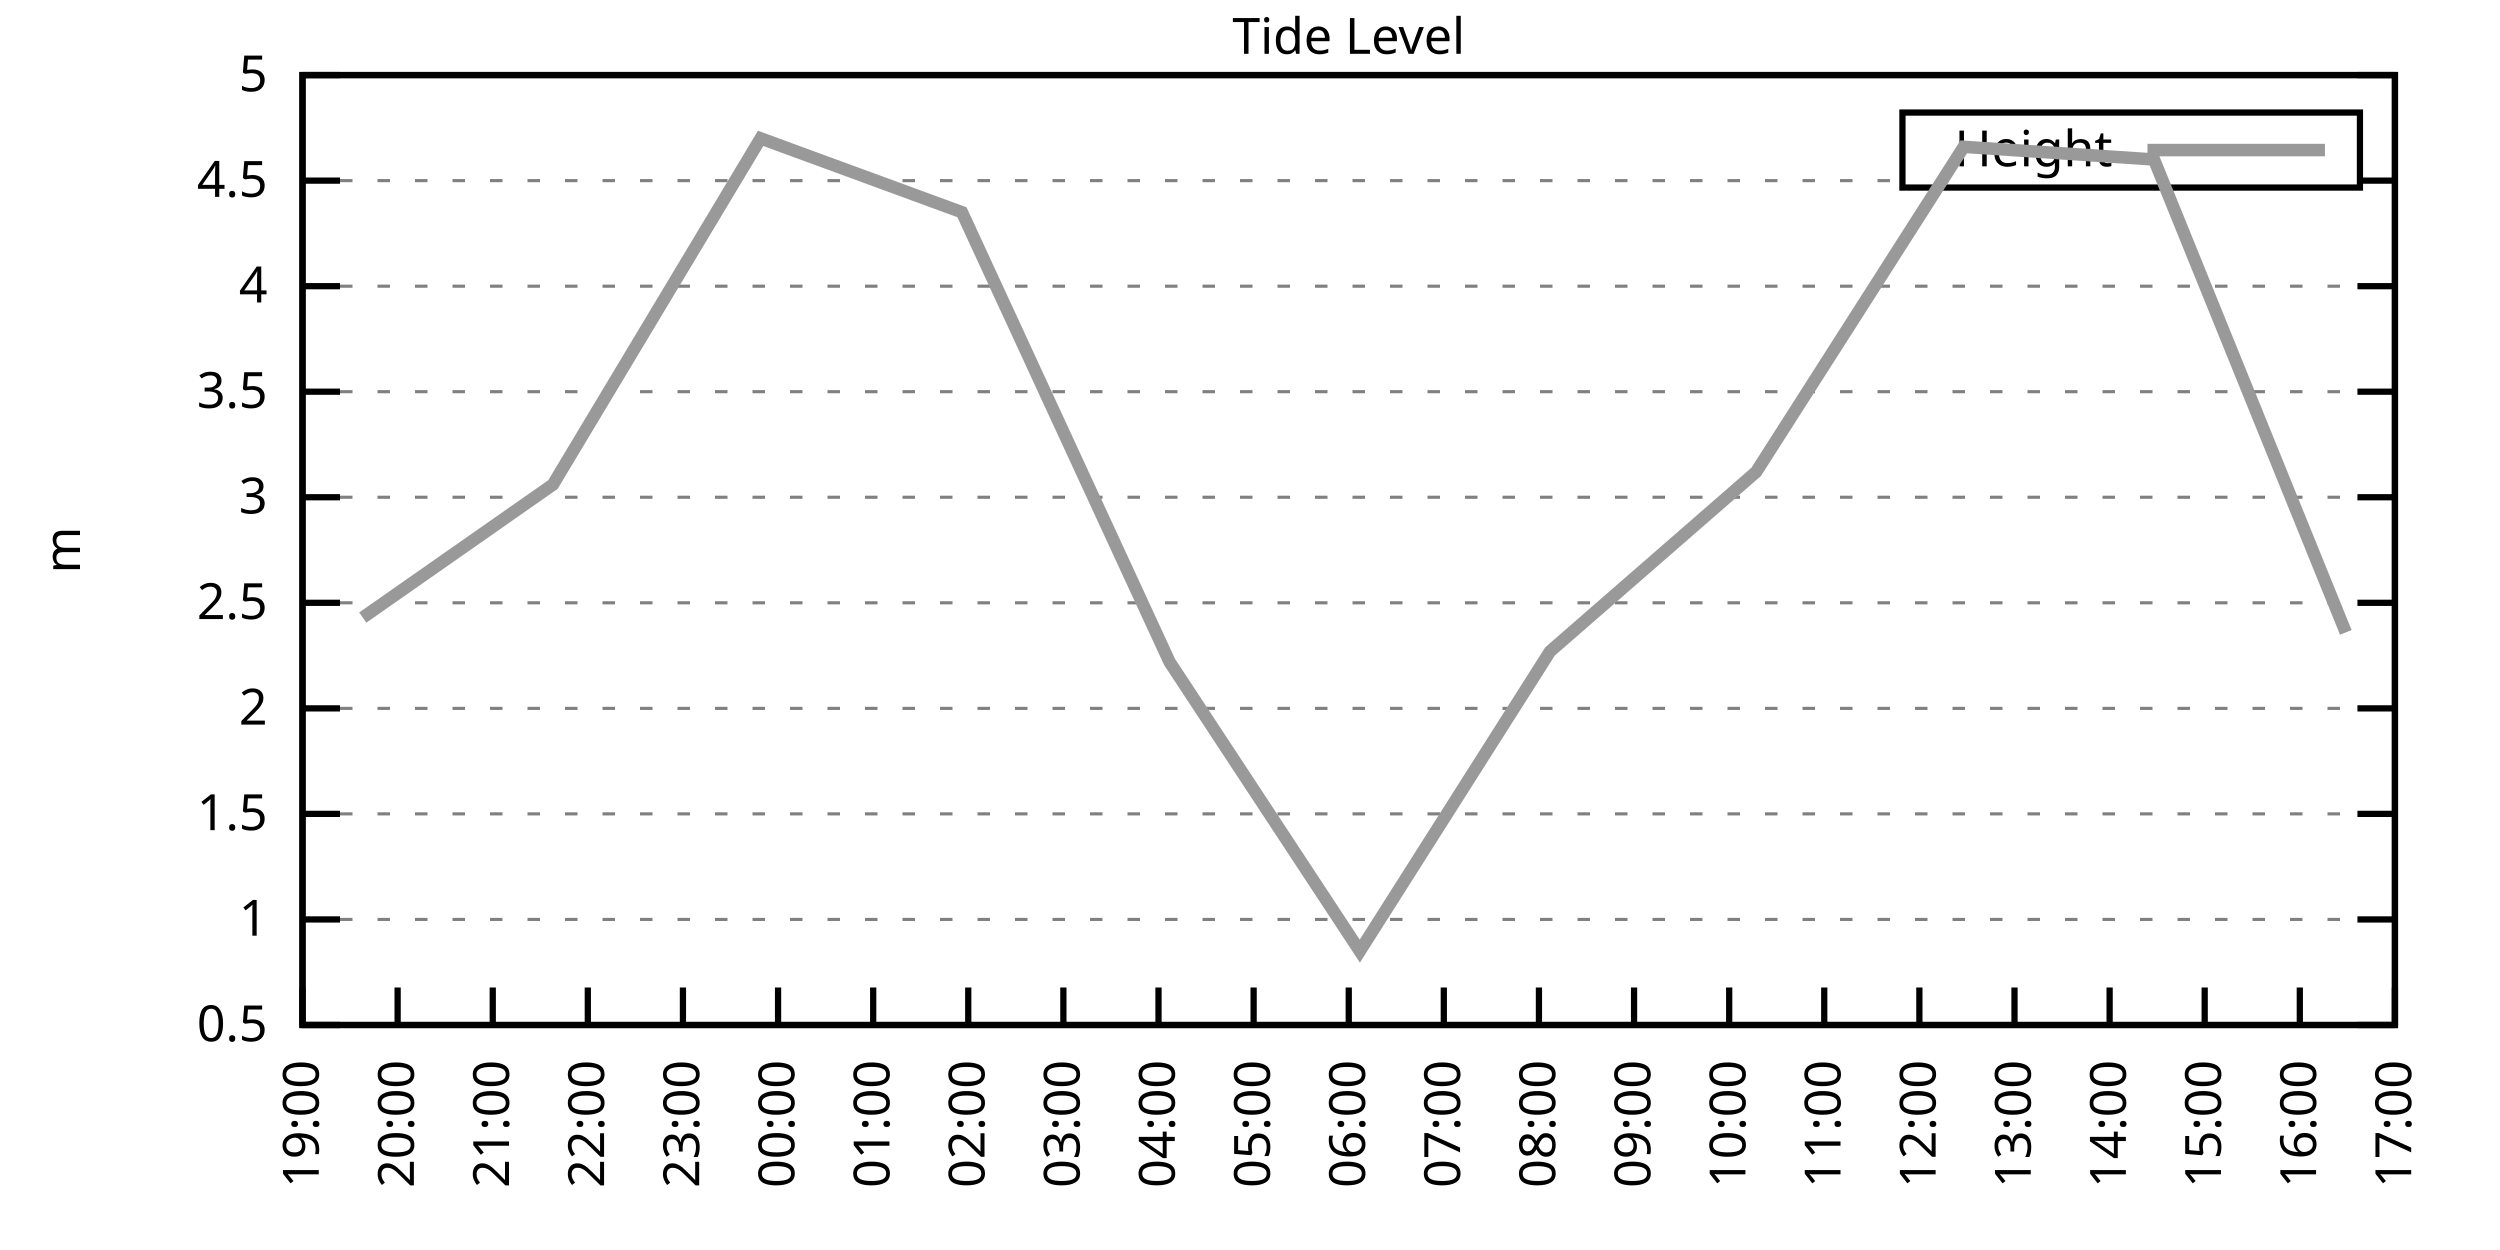
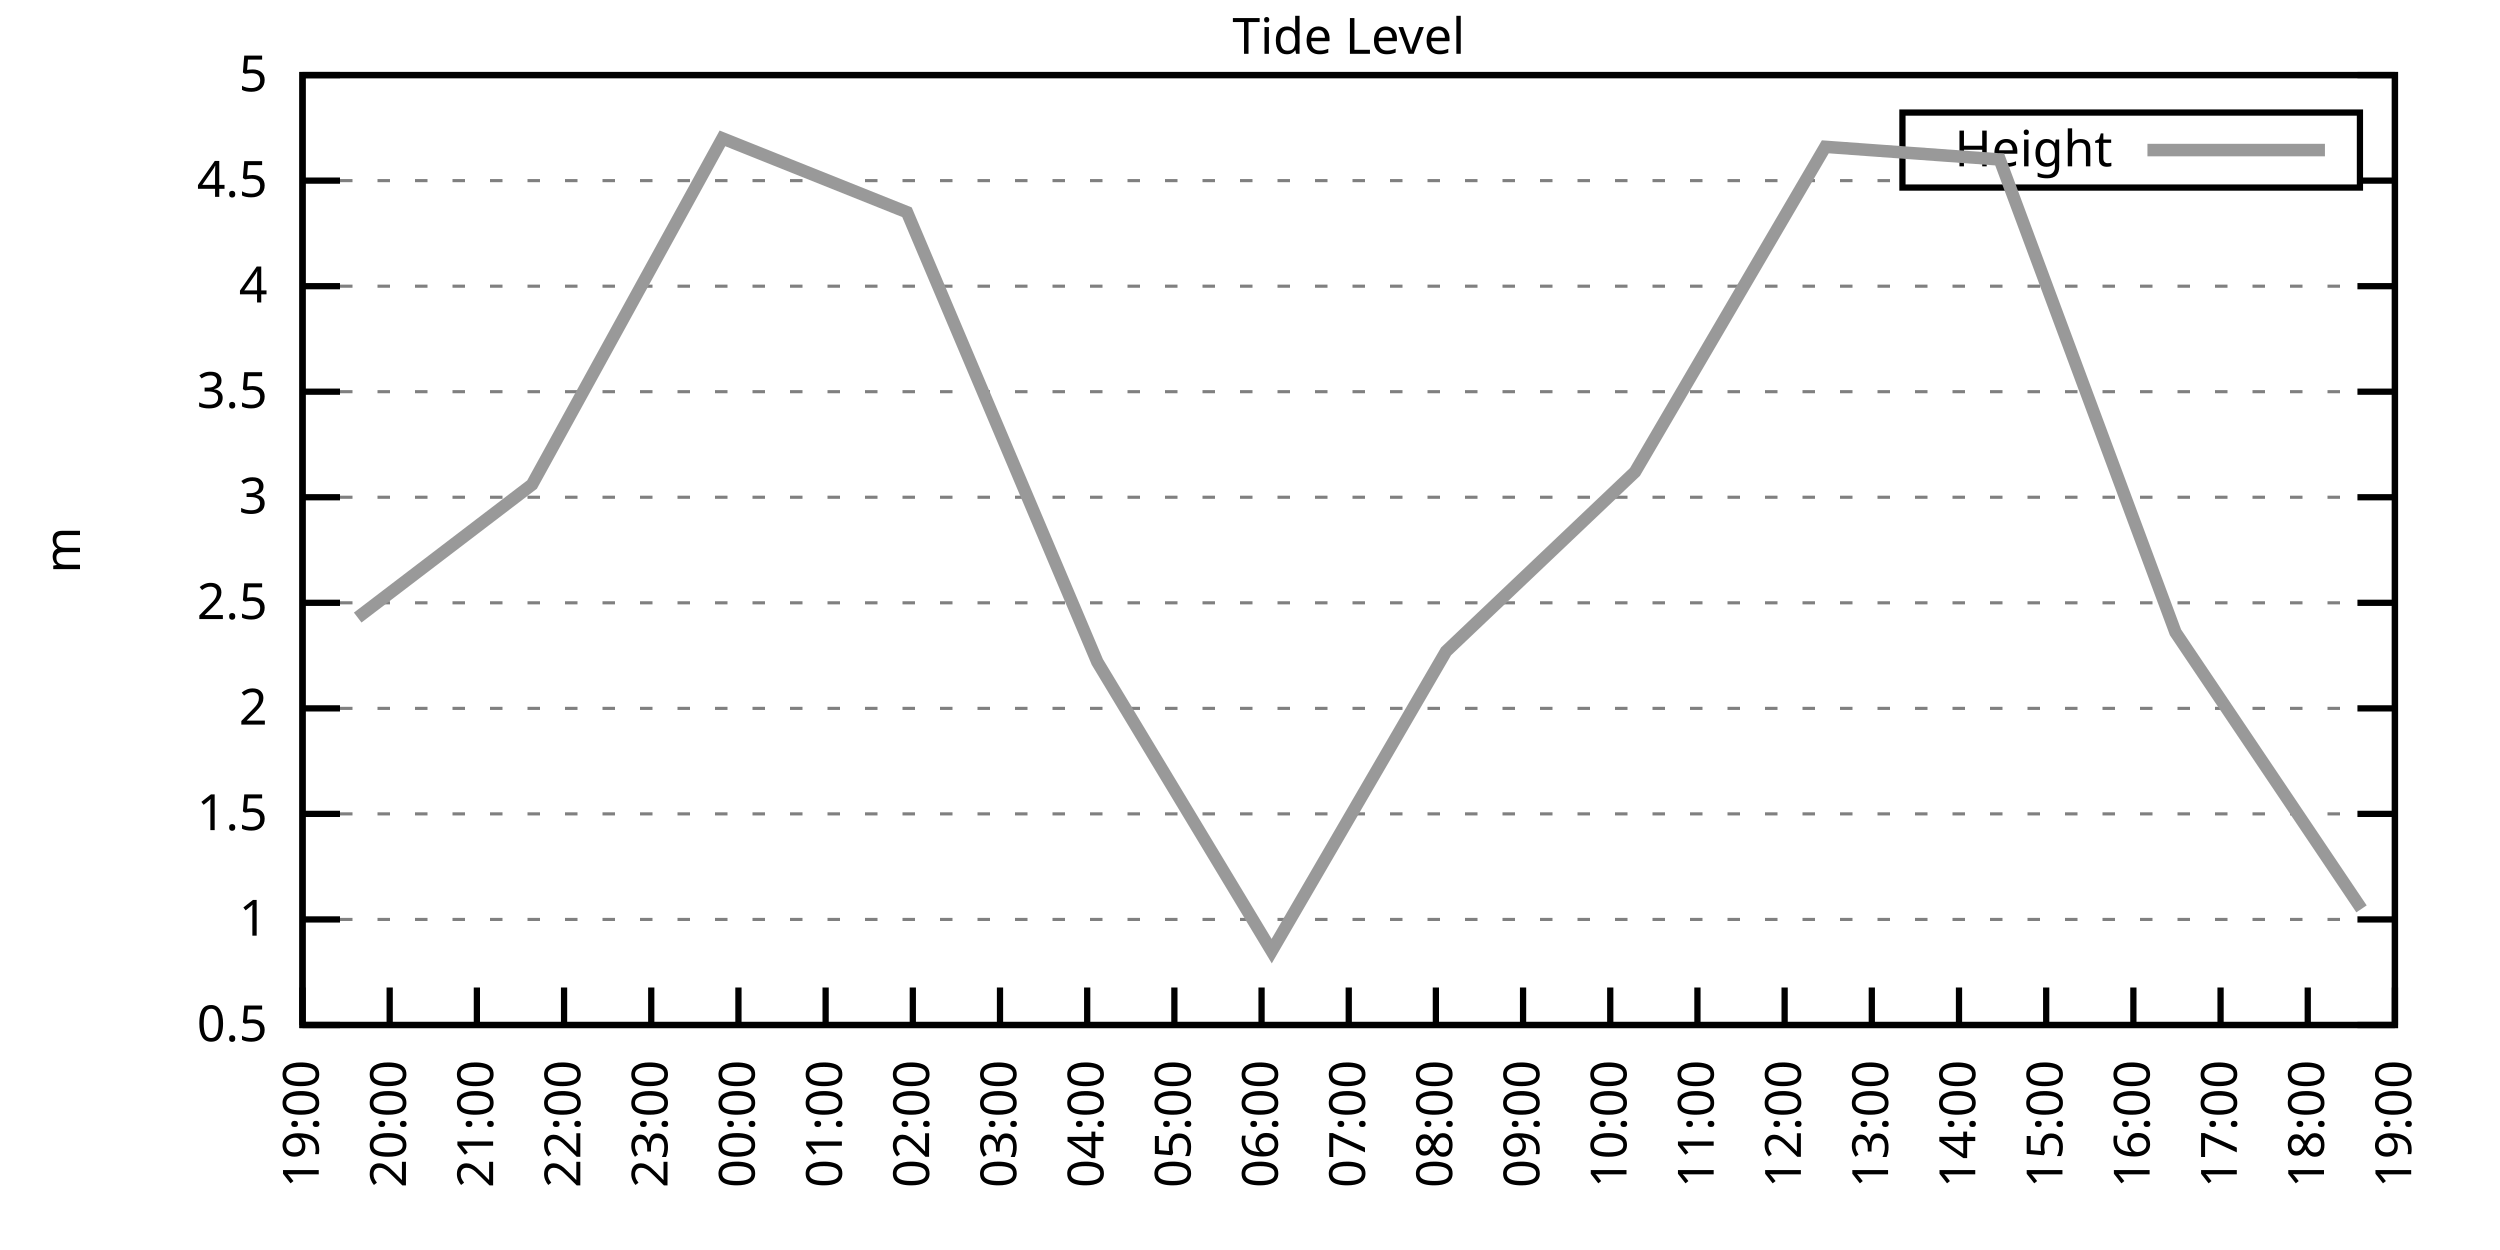
<svg xmlns="http://www.w3.org/2000/svg" xmlns:xlink="http://www.w3.org/1999/xlink" width="400" height="200" viewBox="0 0 400 200">
  <g id="gnuplot_canvas">
    <rect x="0" y="0" width="400" height="200" fill="none" />
    <defs>
      <circle id="gpDot" r="0.5" stroke-width="0.5" stroke="currentColor" />
      <path id="gpPt0" stroke-width="0.333" stroke="currentColor" d="M-1,0 h2 M0,-1 v2" />
      <path id="gpPt1" stroke-width="0.333" stroke="currentColor" d="M-1,-1 L1,1 M1,-1 L-1,1" />
      <path id="gpPt2" stroke-width="0.333" stroke="currentColor" d="M-1,0 L1,0 M0,-1 L0,1 M-1,-1 L1,1 M-1,1 L1,-1" />
      <rect id="gpPt3" stroke-width="0.333" stroke="currentColor" x="-1" y="-1" width="2" height="2" />
      <rect id="gpPt4" stroke-width="0.333" stroke="currentColor" fill="currentColor" x="-1" y="-1" width="2" height="2" />
      <circle id="gpPt5" stroke-width="0.333" stroke="currentColor" cx="0" cy="0" r="1" />
      <use xlink:href="#gpPt5" id="gpPt6" fill="currentColor" stroke="none" />
      <path id="gpPt7" stroke-width="0.333" stroke="currentColor" d="M0,-1.33 L-1.33,0.67 L1.33,0.67 z" />
      <use xlink:href="#gpPt7" id="gpPt8" fill="currentColor" stroke="none" />
      <use xlink:href="#gpPt7" id="gpPt9" stroke="currentColor" transform="rotate(180)" />
      <use xlink:href="#gpPt9" id="gpPt10" fill="currentColor" stroke="none" />
      <use xlink:href="#gpPt3" id="gpPt11" stroke="currentColor" transform="rotate(45)" />
      <use xlink:href="#gpPt11" id="gpPt12" fill="currentColor" stroke="none" />
      <path id="gpPt13" stroke-width="0.333" stroke="currentColor" d="M0,1.330 L1.265,0.411 L0.782,-1.067 L-0.782,-1.076 L-1.265,0.411 z" />
      <use xlink:href="#gpPt13" id="gpPt14" fill="currentColor" stroke="none" />
      <filter id="textbox" filterUnits="objectBoundingBox" x="0" y="0" height="1" width="1">
        <feFlood flood-color="white" flood-opacity="1" result="bgnd" />
        <feComposite in="SourceGraphic" in2="bgnd" operator="atop" />
      </filter>
      <filter id="greybox" filterUnits="objectBoundingBox" x="0" y="0" height="1" width="1">
        <feFlood flood-color="lightgrey" flood-opacity="1" result="grey" />
        <feComposite in="SourceGraphic" in2="grey" operator="atop" />
      </filter>
    </defs>
    <g fill="none" color="white" stroke="currentColor" stroke-width="1.00" stroke-linecap="butt" stroke-linejoin="miter">
</g>
    <g fill="none" color="black" stroke="currentColor" stroke-width="1.00" stroke-linecap="butt" stroke-linejoin="miter">
      <g stroke="none" shape-rendering="crispEdges">
        <polygon fill="rgb(255, 255, 255)" points="48.40,164.00 383.18,164.00 383.18,12.02 48.40,12.02 " />
      </g>
    </g>
    <g fill="none" color="black" stroke="currentColor" stroke-width="1.00" stroke-linecap="butt" stroke-linejoin="miter">
</g>
    <g fill="none" color="black" stroke="black" stroke-width="0.50" stroke-linecap="butt" stroke-linejoin="miter">
</g>
    <g fill="none" color="gray" stroke="currentColor" stroke-width="0.50" stroke-linecap="butt" stroke-linejoin="miter">
      <path stroke="gray" stroke-dasharray="2,4" class="gridline" d="M48.40,164.00 L383.19,164.00  " />
    </g>
    <g fill="none" color="gray" stroke="gray" stroke-width="1.00" stroke-linecap="butt" stroke-linejoin="miter">
</g>
    <g fill="none" color="black" stroke="currentColor" stroke-width="1.00" stroke-linecap="butt" stroke-linejoin="miter">
      <path stroke="black" d="M48.40,164.00 L54.40,164.00 M383.19,164.00 L377.19,164.00  " />
      <g transform="translate(42.80,166.60)" stroke="none" fill="black" font-family="Sans" font-size="8.00" text-anchor="end">
        <text>
          <tspan font-family="Sans"> 0.5</tspan>
        </text>
      </g>
    </g>
    <g fill="none" color="black" stroke="currentColor" stroke-width="1.00" stroke-linecap="butt" stroke-linejoin="miter">
</g>
    <g fill="none" color="black" stroke="black" stroke-width="0.50" stroke-linecap="butt" stroke-linejoin="miter">
</g>
    <g fill="none" color="gray" stroke="currentColor" stroke-width="0.50" stroke-linecap="butt" stroke-linejoin="miter">
      <path stroke="gray" stroke-dasharray="2,4" class="gridline" d="M48.40,147.11 L383.19,147.11  " />
    </g>
    <g fill="none" color="gray" stroke="gray" stroke-width="1.00" stroke-linecap="butt" stroke-linejoin="miter">
</g>
    <g fill="none" color="black" stroke="currentColor" stroke-width="1.00" stroke-linecap="butt" stroke-linejoin="miter">
      <path stroke="black" d="M48.40,147.11 L54.40,147.11 M383.19,147.11 L377.19,147.11  " />
      <g transform="translate(42.80,149.71)" stroke="none" fill="black" font-family="Sans" font-size="8.00" text-anchor="end">
        <text>
          <tspan font-family="Sans"> 1</tspan>
        </text>
      </g>
    </g>
    <g fill="none" color="black" stroke="currentColor" stroke-width="1.00" stroke-linecap="butt" stroke-linejoin="miter">
</g>
    <g fill="none" color="black" stroke="black" stroke-width="0.50" stroke-linecap="butt" stroke-linejoin="miter">
</g>
    <g fill="none" color="gray" stroke="currentColor" stroke-width="0.50" stroke-linecap="butt" stroke-linejoin="miter">
      <path stroke="gray" stroke-dasharray="2,4" class="gridline" d="M48.40,130.22 L383.19,130.22  " />
    </g>
    <g fill="none" color="gray" stroke="gray" stroke-width="1.00" stroke-linecap="butt" stroke-linejoin="miter">
</g>
    <g fill="none" color="black" stroke="currentColor" stroke-width="1.00" stroke-linecap="butt" stroke-linejoin="miter">
      <path stroke="black" d="M48.40,130.22 L54.40,130.22 M383.19,130.22 L377.19,130.22  " />
      <g transform="translate(42.80,132.82)" stroke="none" fill="black" font-family="Sans" font-size="8.00" text-anchor="end">
        <text>
          <tspan font-family="Sans"> 1.5</tspan>
        </text>
      </g>
    </g>
    <g fill="none" color="black" stroke="currentColor" stroke-width="1.00" stroke-linecap="butt" stroke-linejoin="miter">
</g>
    <g fill="none" color="black" stroke="black" stroke-width="0.50" stroke-linecap="butt" stroke-linejoin="miter">
</g>
    <g fill="none" color="gray" stroke="currentColor" stroke-width="0.50" stroke-linecap="butt" stroke-linejoin="miter">
      <path stroke="gray" stroke-dasharray="2,4" class="gridline" d="M48.40,113.34 L383.19,113.34  " />
    </g>
    <g fill="none" color="gray" stroke="gray" stroke-width="1.00" stroke-linecap="butt" stroke-linejoin="miter">
</g>
    <g fill="none" color="black" stroke="currentColor" stroke-width="1.00" stroke-linecap="butt" stroke-linejoin="miter">
      <path stroke="black" d="M48.40,113.34 L54.40,113.34 M383.19,113.34 L377.19,113.34  " />
      <g transform="translate(42.80,115.94)" stroke="none" fill="black" font-family="Sans" font-size="8.00" text-anchor="end">
        <text>
          <tspan font-family="Sans"> 2</tspan>
        </text>
      </g>
    </g>
    <g fill="none" color="black" stroke="currentColor" stroke-width="1.00" stroke-linecap="butt" stroke-linejoin="miter">
</g>
    <g fill="none" color="black" stroke="black" stroke-width="0.50" stroke-linecap="butt" stroke-linejoin="miter">
</g>
    <g fill="none" color="gray" stroke="currentColor" stroke-width="0.50" stroke-linecap="butt" stroke-linejoin="miter">
      <path stroke="gray" stroke-dasharray="2,4" class="gridline" d="M48.40,96.45 L383.19,96.45  " />
    </g>
    <g fill="none" color="gray" stroke="gray" stroke-width="1.00" stroke-linecap="butt" stroke-linejoin="miter">
</g>
    <g fill="none" color="black" stroke="currentColor" stroke-width="1.00" stroke-linecap="butt" stroke-linejoin="miter">
      <path stroke="black" d="M48.40,96.45 L54.40,96.45 M383.19,96.45 L377.19,96.45  " />
      <g transform="translate(42.80,99.05)" stroke="none" fill="black" font-family="Sans" font-size="8.00" text-anchor="end">
        <text>
          <tspan font-family="Sans"> 2.5</tspan>
        </text>
      </g>
    </g>
    <g fill="none" color="black" stroke="currentColor" stroke-width="1.00" stroke-linecap="butt" stroke-linejoin="miter">
</g>
    <g fill="none" color="black" stroke="black" stroke-width="0.50" stroke-linecap="butt" stroke-linejoin="miter">
</g>
    <g fill="none" color="gray" stroke="currentColor" stroke-width="0.50" stroke-linecap="butt" stroke-linejoin="miter">
      <path stroke="gray" stroke-dasharray="2,4" class="gridline" d="M48.40,79.56 L383.19,79.56  " />
    </g>
    <g fill="none" color="gray" stroke="gray" stroke-width="1.00" stroke-linecap="butt" stroke-linejoin="miter">
</g>
    <g fill="none" color="black" stroke="currentColor" stroke-width="1.00" stroke-linecap="butt" stroke-linejoin="miter">
      <path stroke="black" d="M48.40,79.56 L54.40,79.56 M383.19,79.56 L377.19,79.56  " />
      <g transform="translate(42.80,82.16)" stroke="none" fill="black" font-family="Sans" font-size="8.00" text-anchor="end">
        <text>
          <tspan font-family="Sans"> 3</tspan>
        </text>
      </g>
    </g>
    <g fill="none" color="black" stroke="currentColor" stroke-width="1.00" stroke-linecap="butt" stroke-linejoin="miter">
</g>
    <g fill="none" color="black" stroke="black" stroke-width="0.50" stroke-linecap="butt" stroke-linejoin="miter">
</g>
    <g fill="none" color="gray" stroke="currentColor" stroke-width="0.50" stroke-linecap="butt" stroke-linejoin="miter">
      <path stroke="gray" stroke-dasharray="2,4" class="gridline" d="M48.40,62.67 L383.19,62.67  " />
    </g>
    <g fill="none" color="gray" stroke="gray" stroke-width="1.00" stroke-linecap="butt" stroke-linejoin="miter">
</g>
    <g fill="none" color="black" stroke="currentColor" stroke-width="1.00" stroke-linecap="butt" stroke-linejoin="miter">
      <path stroke="black" d="M48.40,62.67 L54.40,62.67 M383.19,62.67 L377.19,62.67  " />
      <g transform="translate(42.80,65.27)" stroke="none" fill="black" font-family="Sans" font-size="8.00" text-anchor="end">
        <text>
          <tspan font-family="Sans"> 3.5</tspan>
        </text>
      </g>
    </g>
    <g fill="none" color="black" stroke="currentColor" stroke-width="1.00" stroke-linecap="butt" stroke-linejoin="miter">
</g>
    <g fill="none" color="black" stroke="black" stroke-width="0.50" stroke-linecap="butt" stroke-linejoin="miter">
</g>
    <g fill="none" color="gray" stroke="currentColor" stroke-width="0.50" stroke-linecap="butt" stroke-linejoin="miter">
      <path stroke="gray" stroke-dasharray="2,4" class="gridline" d="M48.40,45.79 L383.19,45.79  " />
    </g>
    <g fill="none" color="gray" stroke="gray" stroke-width="1.00" stroke-linecap="butt" stroke-linejoin="miter">
</g>
    <g fill="none" color="black" stroke="currentColor" stroke-width="1.00" stroke-linecap="butt" stroke-linejoin="miter">
      <path stroke="black" d="M48.40,45.79 L54.40,45.79 M383.19,45.79 L377.19,45.79  " />
      <g transform="translate(42.80,48.39)" stroke="none" fill="black" font-family="Sans" font-size="8.00" text-anchor="end">
        <text>
          <tspan font-family="Sans"> 4</tspan>
        </text>
      </g>
    </g>
    <g fill="none" color="black" stroke="currentColor" stroke-width="1.00" stroke-linecap="butt" stroke-linejoin="miter">
</g>
    <g fill="none" color="black" stroke="black" stroke-width="0.50" stroke-linecap="butt" stroke-linejoin="miter">
</g>
    <g fill="none" color="gray" stroke="currentColor" stroke-width="0.50" stroke-linecap="butt" stroke-linejoin="miter">
      <path stroke="gray" stroke-dasharray="2,4" class="gridline" d="M48.40,28.90 L304.39,28.90 M377.59,28.90 L383.19,28.90  " />
    </g>
    <g fill="none" color="gray" stroke="gray" stroke-width="1.00" stroke-linecap="butt" stroke-linejoin="miter">
</g>
    <g fill="none" color="black" stroke="currentColor" stroke-width="1.00" stroke-linecap="butt" stroke-linejoin="miter">
      <path stroke="black" d="M48.40,28.90 L54.40,28.90 M383.19,28.90 L377.19,28.90  " />
      <g transform="translate(42.80,31.50)" stroke="none" fill="black" font-family="Sans" font-size="8.00" text-anchor="end">
        <text>
          <tspan font-family="Sans"> 4.5</tspan>
        </text>
      </g>
    </g>
    <g fill="none" color="black" stroke="currentColor" stroke-width="1.00" stroke-linecap="butt" stroke-linejoin="miter">
</g>
    <g fill="none" color="black" stroke="black" stroke-width="0.50" stroke-linecap="butt" stroke-linejoin="miter">
</g>
    <g fill="none" color="gray" stroke="currentColor" stroke-width="0.50" stroke-linecap="butt" stroke-linejoin="miter">
      <path stroke="gray" stroke-dasharray="2,4" class="gridline" d="M48.40,12.01 L383.19,12.01  " />
    </g>
    <g fill="none" color="gray" stroke="gray" stroke-width="1.00" stroke-linecap="butt" stroke-linejoin="miter">
</g>
    <g fill="none" color="black" stroke="currentColor" stroke-width="1.00" stroke-linecap="butt" stroke-linejoin="miter">
      <path stroke="black" d="M48.40,12.01 L54.40,12.01 M383.19,12.01 L377.19,12.01  " />
      <g transform="translate(42.80,14.61)" stroke="none" fill="black" font-family="Sans" font-size="8.00" text-anchor="end">
        <text>
          <tspan font-family="Sans"> 5</tspan>
        </text>
      </g>
    </g>
    <g fill="none" color="black" stroke="currentColor" stroke-width="1.00" stroke-linecap="butt" stroke-linejoin="miter">
      <path stroke="black" d="M48.40,164.00 L48.40,158.00  " />
      <g transform="translate(51.00,169.60) rotate(270.00)" stroke="none" fill="black" font-family="Sans" font-size="8.00" text-anchor="end">
        <text>
          <tspan font-family="Sans">19:00</tspan>
        </text>
      </g>
    </g>
    <g fill="none" color="black" stroke="currentColor" stroke-width="1.00" stroke-linecap="butt" stroke-linejoin="miter">
-       <path stroke="black" d="M63.62,164.00 L63.62,158.00  " />
-       <g transform="translate(66.22,169.60) rotate(270.00)" stroke="none" fill="black" font-family="Sans" font-size="8.00" text-anchor="end">
+       <path stroke="black" d="M62.35,164.00 L62.35,158.00  " />
+       <g transform="translate(64.95,169.60) rotate(270.00)" stroke="none" fill="black" font-family="Sans" font-size="8.00" text-anchor="end">
        <text>
          <tspan font-family="Sans">20:00</tspan>
        </text>
      </g>
    </g>
    <g fill="none" color="black" stroke="currentColor" stroke-width="1.00" stroke-linecap="butt" stroke-linejoin="miter">
-       <path stroke="black" d="M78.84,164.00 L78.84,158.00  " />
-       <g transform="translate(81.44,169.60) rotate(270.00)" stroke="none" fill="black" font-family="Sans" font-size="8.00" text-anchor="end">
+       <path stroke="black" d="M76.30,164.00 L76.30,158.00  " />
+       <g transform="translate(78.90,169.60) rotate(270.00)" stroke="none" fill="black" font-family="Sans" font-size="8.00" text-anchor="end">
        <text>
          <tspan font-family="Sans">21:00</tspan>
        </text>
      </g>
    </g>
    <g fill="none" color="black" stroke="currentColor" stroke-width="1.00" stroke-linecap="butt" stroke-linejoin="miter">
-       <path stroke="black" d="M94.05,164.00 L94.05,158.00  " />
-       <g transform="translate(96.65,169.60) rotate(270.00)" stroke="none" fill="black" font-family="Sans" font-size="8.00" text-anchor="end">
+       <path stroke="black" d="M90.25,164.00 L90.25,158.00  " />
+       <g transform="translate(92.85,169.60) rotate(270.00)" stroke="none" fill="black" font-family="Sans" font-size="8.00" text-anchor="end">
        <text>
          <tspan font-family="Sans">22:00</tspan>
        </text>
      </g>
    </g>
    <g fill="none" color="black" stroke="currentColor" stroke-width="1.00" stroke-linecap="butt" stroke-linejoin="miter">
-       <path stroke="black" d="M109.27,164.00 L109.27,158.00  " />
-       <g transform="translate(111.87,169.60) rotate(270.00)" stroke="none" fill="black" font-family="Sans" font-size="8.00" text-anchor="end">
+       <path stroke="black" d="M104.20,164.00 L104.20,158.00  " />
+       <g transform="translate(106.80,169.60) rotate(270.00)" stroke="none" fill="black" font-family="Sans" font-size="8.00" text-anchor="end">
        <text>
          <tspan font-family="Sans">23:00</tspan>
        </text>
      </g>
    </g>
    <g fill="none" color="black" stroke="currentColor" stroke-width="1.00" stroke-linecap="butt" stroke-linejoin="miter">
-       <path stroke="black" d="M124.49,164.00 L124.49,158.00  " />
-       <g transform="translate(127.09,169.60) rotate(270.00)" stroke="none" fill="black" font-family="Sans" font-size="8.00" text-anchor="end">
+       <path stroke="black" d="M118.15,164.00 L118.15,158.00  " />
+       <g transform="translate(120.75,169.60) rotate(270.00)" stroke="none" fill="black" font-family="Sans" font-size="8.00" text-anchor="end">
        <text>
          <tspan font-family="Sans">00:00</tspan>
        </text>
      </g>
    </g>
    <g fill="none" color="black" stroke="currentColor" stroke-width="1.00" stroke-linecap="butt" stroke-linejoin="miter">
-       <path stroke="black" d="M139.71,164.00 L139.71,158.00  " />
-       <g transform="translate(142.31,169.60) rotate(270.00)" stroke="none" fill="black" font-family="Sans" font-size="8.00" text-anchor="end">
+       <path stroke="black" d="M132.10,164.00 L132.10,158.00  " />
+       <g transform="translate(134.70,169.60) rotate(270.00)" stroke="none" fill="black" font-family="Sans" font-size="8.00" text-anchor="end">
        <text>
          <tspan font-family="Sans">01:00</tspan>
        </text>
      </g>
    </g>
    <g fill="none" color="black" stroke="currentColor" stroke-width="1.00" stroke-linecap="butt" stroke-linejoin="miter">
-       <path stroke="black" d="M154.92,164.00 L154.92,158.00  " />
-       <g transform="translate(157.52,169.60) rotate(270.00)" stroke="none" fill="black" font-family="Sans" font-size="8.00" text-anchor="end">
+       <path stroke="black" d="M146.05,164.00 L146.05,158.00  " />
+       <g transform="translate(148.65,169.60) rotate(270.00)" stroke="none" fill="black" font-family="Sans" font-size="8.00" text-anchor="end">
        <text>
          <tspan font-family="Sans">02:00</tspan>
        </text>
      </g>
    </g>
    <g fill="none" color="black" stroke="currentColor" stroke-width="1.00" stroke-linecap="butt" stroke-linejoin="miter">
-       <path stroke="black" d="M170.14,164.00 L170.14,158.00  " />
-       <g transform="translate(172.74,169.60) rotate(270.00)" stroke="none" fill="black" font-family="Sans" font-size="8.00" text-anchor="end">
+       <path stroke="black" d="M160.00,164.00 L160.00,158.00  " />
+       <g transform="translate(162.60,169.60) rotate(270.00)" stroke="none" fill="black" font-family="Sans" font-size="8.00" text-anchor="end">
        <text>
          <tspan font-family="Sans">03:00</tspan>
        </text>
      </g>
    </g>
    <g fill="none" color="black" stroke="currentColor" stroke-width="1.00" stroke-linecap="butt" stroke-linejoin="miter">
-       <path stroke="black" d="M185.36,164.00 L185.36,158.00  " />
-       <g transform="translate(187.96,169.60) rotate(270.00)" stroke="none" fill="black" font-family="Sans" font-size="8.00" text-anchor="end">
+       <path stroke="black" d="M173.95,164.00 L173.95,158.00  " />
+       <g transform="translate(176.55,169.60) rotate(270.00)" stroke="none" fill="black" font-family="Sans" font-size="8.00" text-anchor="end">
        <text>
          <tspan font-family="Sans">04:00</tspan>
        </text>
      </g>
    </g>
    <g fill="none" color="black" stroke="currentColor" stroke-width="1.00" stroke-linecap="butt" stroke-linejoin="miter">
-       <path stroke="black" d="M200.58,164.00 L200.58,158.00  " />
-       <g transform="translate(203.18,169.60) rotate(270.00)" stroke="none" fill="black" font-family="Sans" font-size="8.00" text-anchor="end">
+       <path stroke="black" d="M187.90,164.00 L187.90,158.00  " />
+       <g transform="translate(190.50,169.60) rotate(270.00)" stroke="none" fill="black" font-family="Sans" font-size="8.00" text-anchor="end">
        <text>
          <tspan font-family="Sans">05:00</tspan>
+         </text>
+       </g>
+     </g>
+     <g fill="none" color="black" stroke="currentColor" stroke-width="1.00" stroke-linecap="butt" stroke-linejoin="miter">
+       <path stroke="black" d="M201.85,164.00 L201.85,158.00  " />
+       <g transform="translate(204.45,169.60) rotate(270.00)" stroke="none" fill="black" font-family="Sans" font-size="8.00" text-anchor="end">
+         <text>
+           <tspan font-family="Sans">06:00</tspan>
        </text>
      </g>
    </g>
    <g fill="none" color="black" stroke="currentColor" stroke-width="1.00" stroke-linecap="butt" stroke-linejoin="miter">
      <path stroke="black" d="M215.80,164.00 L215.80,158.00  " />
      <g transform="translate(218.40,169.60) rotate(270.00)" stroke="none" fill="black" font-family="Sans" font-size="8.00" text-anchor="end">
        <text>
-           <tspan font-family="Sans">06:00</tspan>
-         </text>
-       </g>
-     </g>
-     <g fill="none" color="black" stroke="currentColor" stroke-width="1.00" stroke-linecap="butt" stroke-linejoin="miter">
-       <path stroke="black" d="M231.01,164.00 L231.01,158.00  " />
-       <g transform="translate(233.61,169.60) rotate(270.00)" stroke="none" fill="black" font-family="Sans" font-size="8.00" text-anchor="end">
-         <text>
          <tspan font-family="Sans">07:00</tspan>
        </text>
      </g>
    </g>
    <g fill="none" color="black" stroke="currentColor" stroke-width="1.00" stroke-linecap="butt" stroke-linejoin="miter">
-       <path stroke="black" d="M246.23,164.00 L246.23,158.00  " />
-       <g transform="translate(248.83,169.60) rotate(270.00)" stroke="none" fill="black" font-family="Sans" font-size="8.00" text-anchor="end">
+       <path stroke="black" d="M229.74,164.00 L229.74,158.00  " />
+       <g transform="translate(232.34,169.60) rotate(270.00)" stroke="none" fill="black" font-family="Sans" font-size="8.00" text-anchor="end">
        <text>
          <tspan font-family="Sans">08:00</tspan>
        </text>
      </g>
    </g>
    <g fill="none" color="black" stroke="currentColor" stroke-width="1.00" stroke-linecap="butt" stroke-linejoin="miter">
-       <path stroke="black" d="M261.45,164.00 L261.45,158.00  " />
-       <g transform="translate(264.05,169.60) rotate(270.00)" stroke="none" fill="black" font-family="Sans" font-size="8.00" text-anchor="end">
+       <path stroke="black" d="M243.69,164.00 L243.69,158.00  " />
+       <g transform="translate(246.29,169.60) rotate(270.00)" stroke="none" fill="black" font-family="Sans" font-size="8.00" text-anchor="end">
        <text>
          <tspan font-family="Sans">09:00</tspan>
        </text>
      </g>
    </g>
    <g fill="none" color="black" stroke="currentColor" stroke-width="1.00" stroke-linecap="butt" stroke-linejoin="miter">
-       <path stroke="black" d="M276.67,164.00 L276.67,158.00  " />
-       <g transform="translate(279.27,169.60) rotate(270.00)" stroke="none" fill="black" font-family="Sans" font-size="8.00" text-anchor="end">
+       <path stroke="black" d="M257.64,164.00 L257.64,158.00  " />
+       <g transform="translate(260.24,169.60) rotate(270.00)" stroke="none" fill="black" font-family="Sans" font-size="8.00" text-anchor="end">
        <text>
          <tspan font-family="Sans">10:00</tspan>
        </text>
      </g>
    </g>
    <g fill="none" color="black" stroke="currentColor" stroke-width="1.00" stroke-linecap="butt" stroke-linejoin="miter">
-       <path stroke="black" d="M291.88,164.00 L291.88,158.00  " />
-       <g transform="translate(294.48,169.60) rotate(270.00)" stroke="none" fill="black" font-family="Sans" font-size="8.00" text-anchor="end">
+       <path stroke="black" d="M271.59,164.00 L271.59,158.00  " />
+       <g transform="translate(274.19,169.60) rotate(270.00)" stroke="none" fill="black" font-family="Sans" font-size="8.00" text-anchor="end">
        <text>
          <tspan font-family="Sans">11:00</tspan>
        </text>
      </g>
    </g>
    <g fill="none" color="black" stroke="currentColor" stroke-width="1.00" stroke-linecap="butt" stroke-linejoin="miter">
-       <path stroke="black" d="M307.10,164.00 L307.10,158.00  " />
-       <g transform="translate(309.70,169.60) rotate(270.00)" stroke="none" fill="black" font-family="Sans" font-size="8.00" text-anchor="end">
+       <path stroke="black" d="M285.54,164.00 L285.54,158.00  " />
+       <g transform="translate(288.14,169.60) rotate(270.00)" stroke="none" fill="black" font-family="Sans" font-size="8.00" text-anchor="end">
        <text>
          <tspan font-family="Sans">12:00</tspan>
        </text>
      </g>
    </g>
    <g fill="none" color="black" stroke="currentColor" stroke-width="1.00" stroke-linecap="butt" stroke-linejoin="miter">
-       <path stroke="black" d="M322.32,164.00 L322.32,158.00  " />
-       <g transform="translate(324.92,169.60) rotate(270.00)" stroke="none" fill="black" font-family="Sans" font-size="8.00" text-anchor="end">
+       <path stroke="black" d="M299.49,164.00 L299.49,158.00  " />
+       <g transform="translate(302.09,169.60) rotate(270.00)" stroke="none" fill="black" font-family="Sans" font-size="8.00" text-anchor="end">
        <text>
          <tspan font-family="Sans">13:00</tspan>
        </text>
      </g>
    </g>
    <g fill="none" color="black" stroke="currentColor" stroke-width="1.00" stroke-linecap="butt" stroke-linejoin="miter">
-       <path stroke="black" d="M337.54,164.00 L337.54,158.00  " />
-       <g transform="translate(340.14,169.60) rotate(270.00)" stroke="none" fill="black" font-family="Sans" font-size="8.00" text-anchor="end">
+       <path stroke="black" d="M313.44,164.00 L313.44,158.00  " />
+       <g transform="translate(316.04,169.60) rotate(270.00)" stroke="none" fill="black" font-family="Sans" font-size="8.00" text-anchor="end">
        <text>
          <tspan font-family="Sans">14:00</tspan>
        </text>
      </g>
    </g>
    <g fill="none" color="black" stroke="currentColor" stroke-width="1.00" stroke-linecap="butt" stroke-linejoin="miter">
-       <path stroke="black" d="M352.75,164.00 L352.75,158.00  " />
-       <g transform="translate(355.35,169.60) rotate(270.00)" stroke="none" fill="black" font-family="Sans" font-size="8.00" text-anchor="end">
+       <path stroke="black" d="M327.39,164.00 L327.39,158.00  " />
+       <g transform="translate(329.99,169.60) rotate(270.00)" stroke="none" fill="black" font-family="Sans" font-size="8.00" text-anchor="end">
        <text>
          <tspan font-family="Sans">15:00</tspan>
        </text>
      </g>
    </g>
    <g fill="none" color="black" stroke="currentColor" stroke-width="1.00" stroke-linecap="butt" stroke-linejoin="miter">
-       <path stroke="black" d="M367.97,164.00 L367.97,158.00  " />
-       <g transform="translate(370.57,169.60) rotate(270.00)" stroke="none" fill="black" font-family="Sans" font-size="8.00" text-anchor="end">
+       <path stroke="black" d="M341.34,164.00 L341.34,158.00  " />
+       <g transform="translate(343.94,169.60) rotate(270.00)" stroke="none" fill="black" font-family="Sans" font-size="8.00" text-anchor="end">
        <text>
          <tspan font-family="Sans">16:00</tspan>
+         </text>
+       </g>
+     </g>
+     <g fill="none" color="black" stroke="currentColor" stroke-width="1.00" stroke-linecap="butt" stroke-linejoin="miter">
+       <path stroke="black" d="M355.29,164.00 L355.29,158.00  " />
+       <g transform="translate(357.89,169.60) rotate(270.00)" stroke="none" fill="black" font-family="Sans" font-size="8.00" text-anchor="end">
+         <text>
+           <tspan font-family="Sans">17:00</tspan>
+         </text>
+       </g>
+     </g>
+     <g fill="none" color="black" stroke="currentColor" stroke-width="1.00" stroke-linecap="butt" stroke-linejoin="miter">
+       <path stroke="black" d="M369.24,164.00 L369.24,158.00  " />
+       <g transform="translate(371.84,169.60) rotate(270.00)" stroke="none" fill="black" font-family="Sans" font-size="8.00" text-anchor="end">
+         <text>
+           <tspan font-family="Sans">18:00</tspan>
        </text>
      </g>
    </g>
    <g fill="none" color="black" stroke="currentColor" stroke-width="1.00" stroke-linecap="butt" stroke-linejoin="miter">
      <path stroke="black" d="M383.19,164.00 L383.19,158.00  " />
      <g transform="translate(385.79,169.60) rotate(270.00)" stroke="none" fill="black" font-family="Sans" font-size="8.00" text-anchor="end">
        <text>
-           <tspan font-family="Sans">17:00</tspan>
+           <tspan font-family="Sans">19:00</tspan>
        </text>
      </g>
    </g>
    <g fill="none" color="black" stroke="currentColor" stroke-width="1.00" stroke-linecap="butt" stroke-linejoin="miter">
</g>
    <g fill="none" color="black" stroke="currentColor" stroke-width="1.00" stroke-linecap="butt" stroke-linejoin="miter">
      <path stroke="black" d="M48.40,12.01 L48.40,164.00 L383.19,164.00 L383.19,12.01 L48.40,12.01 Z  " />
    </g>
    <g fill="none" color="black" stroke="currentColor" stroke-width="1.00" stroke-linecap="butt" stroke-linejoin="miter">
</g>
    <g fill="none" color="black" stroke="currentColor" stroke-width="1.00" stroke-linecap="butt" stroke-linejoin="miter">
      <path stroke="black" d="M304.39,30.01 L304.39,18.01 L377.59,18.01 L377.59,30.01 L304.39,30.01 Z  " />
    </g>
    <g id="Tide_level_plot_1">
      <g fill="none" color="white" stroke="black" stroke-width="2.00" stroke-linecap="butt" stroke-linejoin="miter">
</g>
      <g fill="none" color="black" stroke="currentColor" stroke-width="2.00" stroke-linecap="butt" stroke-linejoin="miter">
        <g transform="translate(337.99,26.61)" stroke="none" fill="black" font-family="Sans" font-size="8.00" text-anchor="end">
          <text>
            <tspan font-family="Sans">Height</tspan>
          </text>
        </g>
      </g>
      <g fill="none" color="black" stroke="currentColor" stroke-width="2.00" stroke-linecap="butt" stroke-linejoin="miter">
-         <path stroke="rgb(153, 153, 153)" d="M343.59,24.01 L371.99,24.01 M58.04,98.81 L88.47,77.53 L121.70,22.14 L153.91,33.96 L187.13,105.91 L217.57,152.18   L248.01,104.22 L280.98,75.51 L314.20,23.49 L344.64,25.52 L375.33,101.18  " />
+         <path stroke="rgb(153, 153, 153)" d="M343.59,24.01 L371.99,24.01 M57.23,98.81 L85.13,77.53 L115.59,22.14 L145.12,33.96 L175.57,105.91 L203.47,152.18   L231.37,104.22 L261.60,75.51 L292.05,23.49 L319.95,25.52 L348.08,101.18 L377.84,145.42  " />
      </g>
    </g>
    <g fill="none" color="black" stroke="currentColor" stroke-width="2.00" stroke-linecap="butt" stroke-linejoin="miter">
</g>
    <g fill="none" color="black" stroke="black" stroke-width="1.00" stroke-linecap="butt" stroke-linejoin="miter">
</g>
    <g fill="none" color="black" stroke="currentColor" stroke-width="1.00" stroke-linecap="butt" stroke-linejoin="miter">
      <path stroke="black" d="M48.40,12.01 L48.40,164.00 L383.19,164.00 L383.19,12.01 L48.40,12.01 Z  " />
      <g transform="translate(12.80,88.01) rotate(270.00)" stroke="none" fill="black" font-family="Sans" font-size="8.00" text-anchor="middle">
        <text>
          <tspan font-family="Sans">m</tspan>
        </text>
      </g>
    </g>
    <g fill="none" color="black" stroke="currentColor" stroke-width="1.00" stroke-linecap="butt" stroke-linejoin="miter">
</g>
    <g fill="none" color="black" stroke="currentColor" stroke-width="1.00" stroke-linecap="butt" stroke-linejoin="miter">
      <g transform="translate(215.79,8.61)" stroke="none" fill="black" font-family="Sans" font-size="8.00" text-anchor="middle">
        <text>
          <tspan font-family="Sans">Tide Level</tspan>
        </text>
      </g>
    </g>
    <g fill="none" color="black" stroke="currentColor" stroke-width="1.00" stroke-linecap="butt" stroke-linejoin="miter">
</g>
  </g>
</svg>
